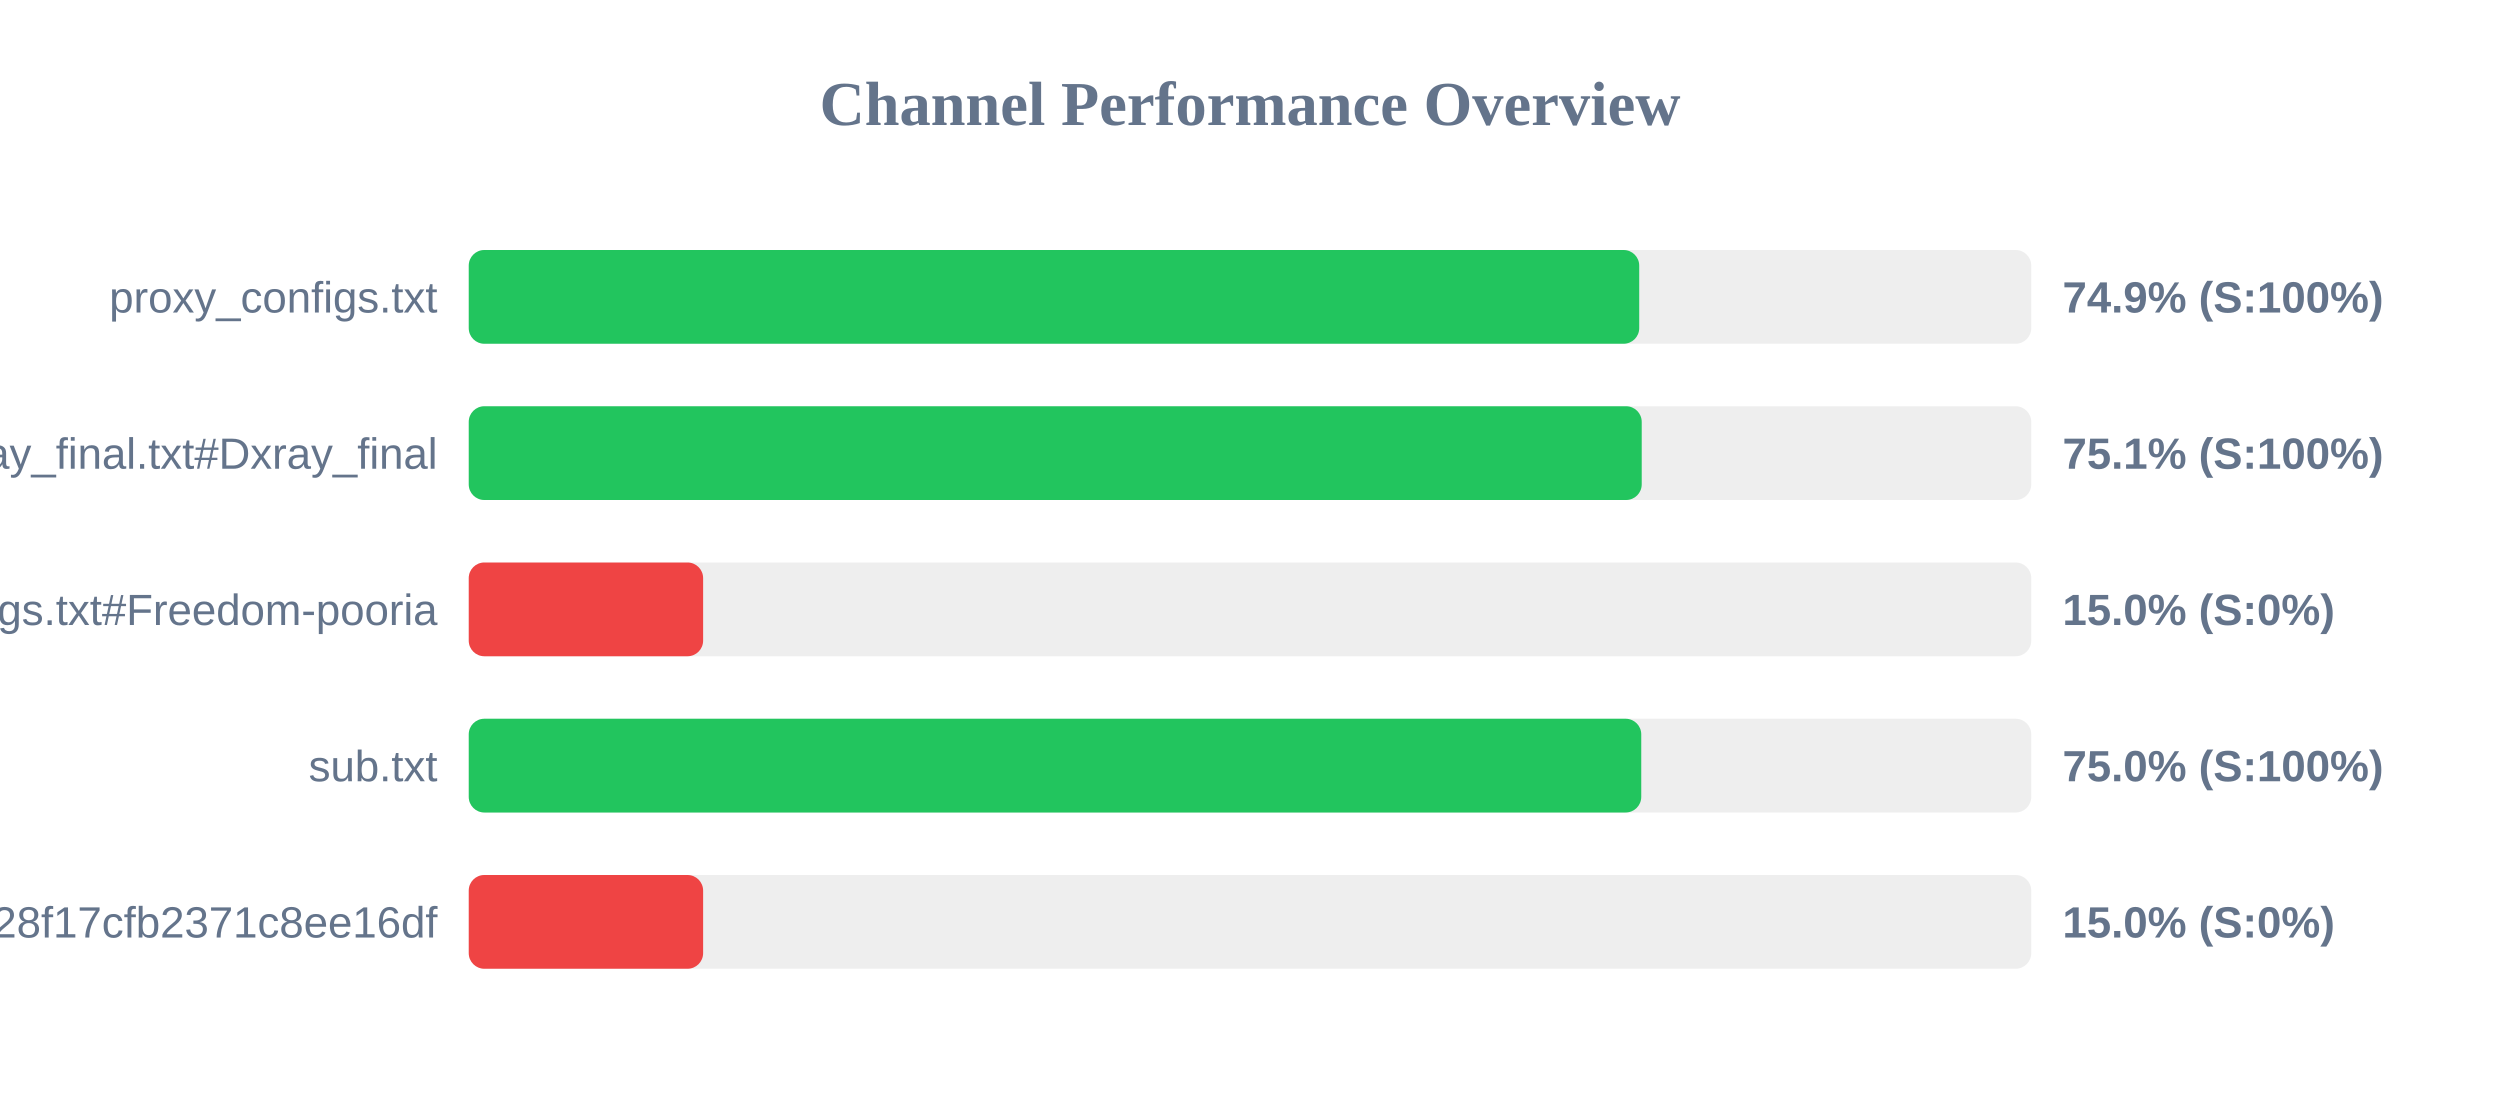
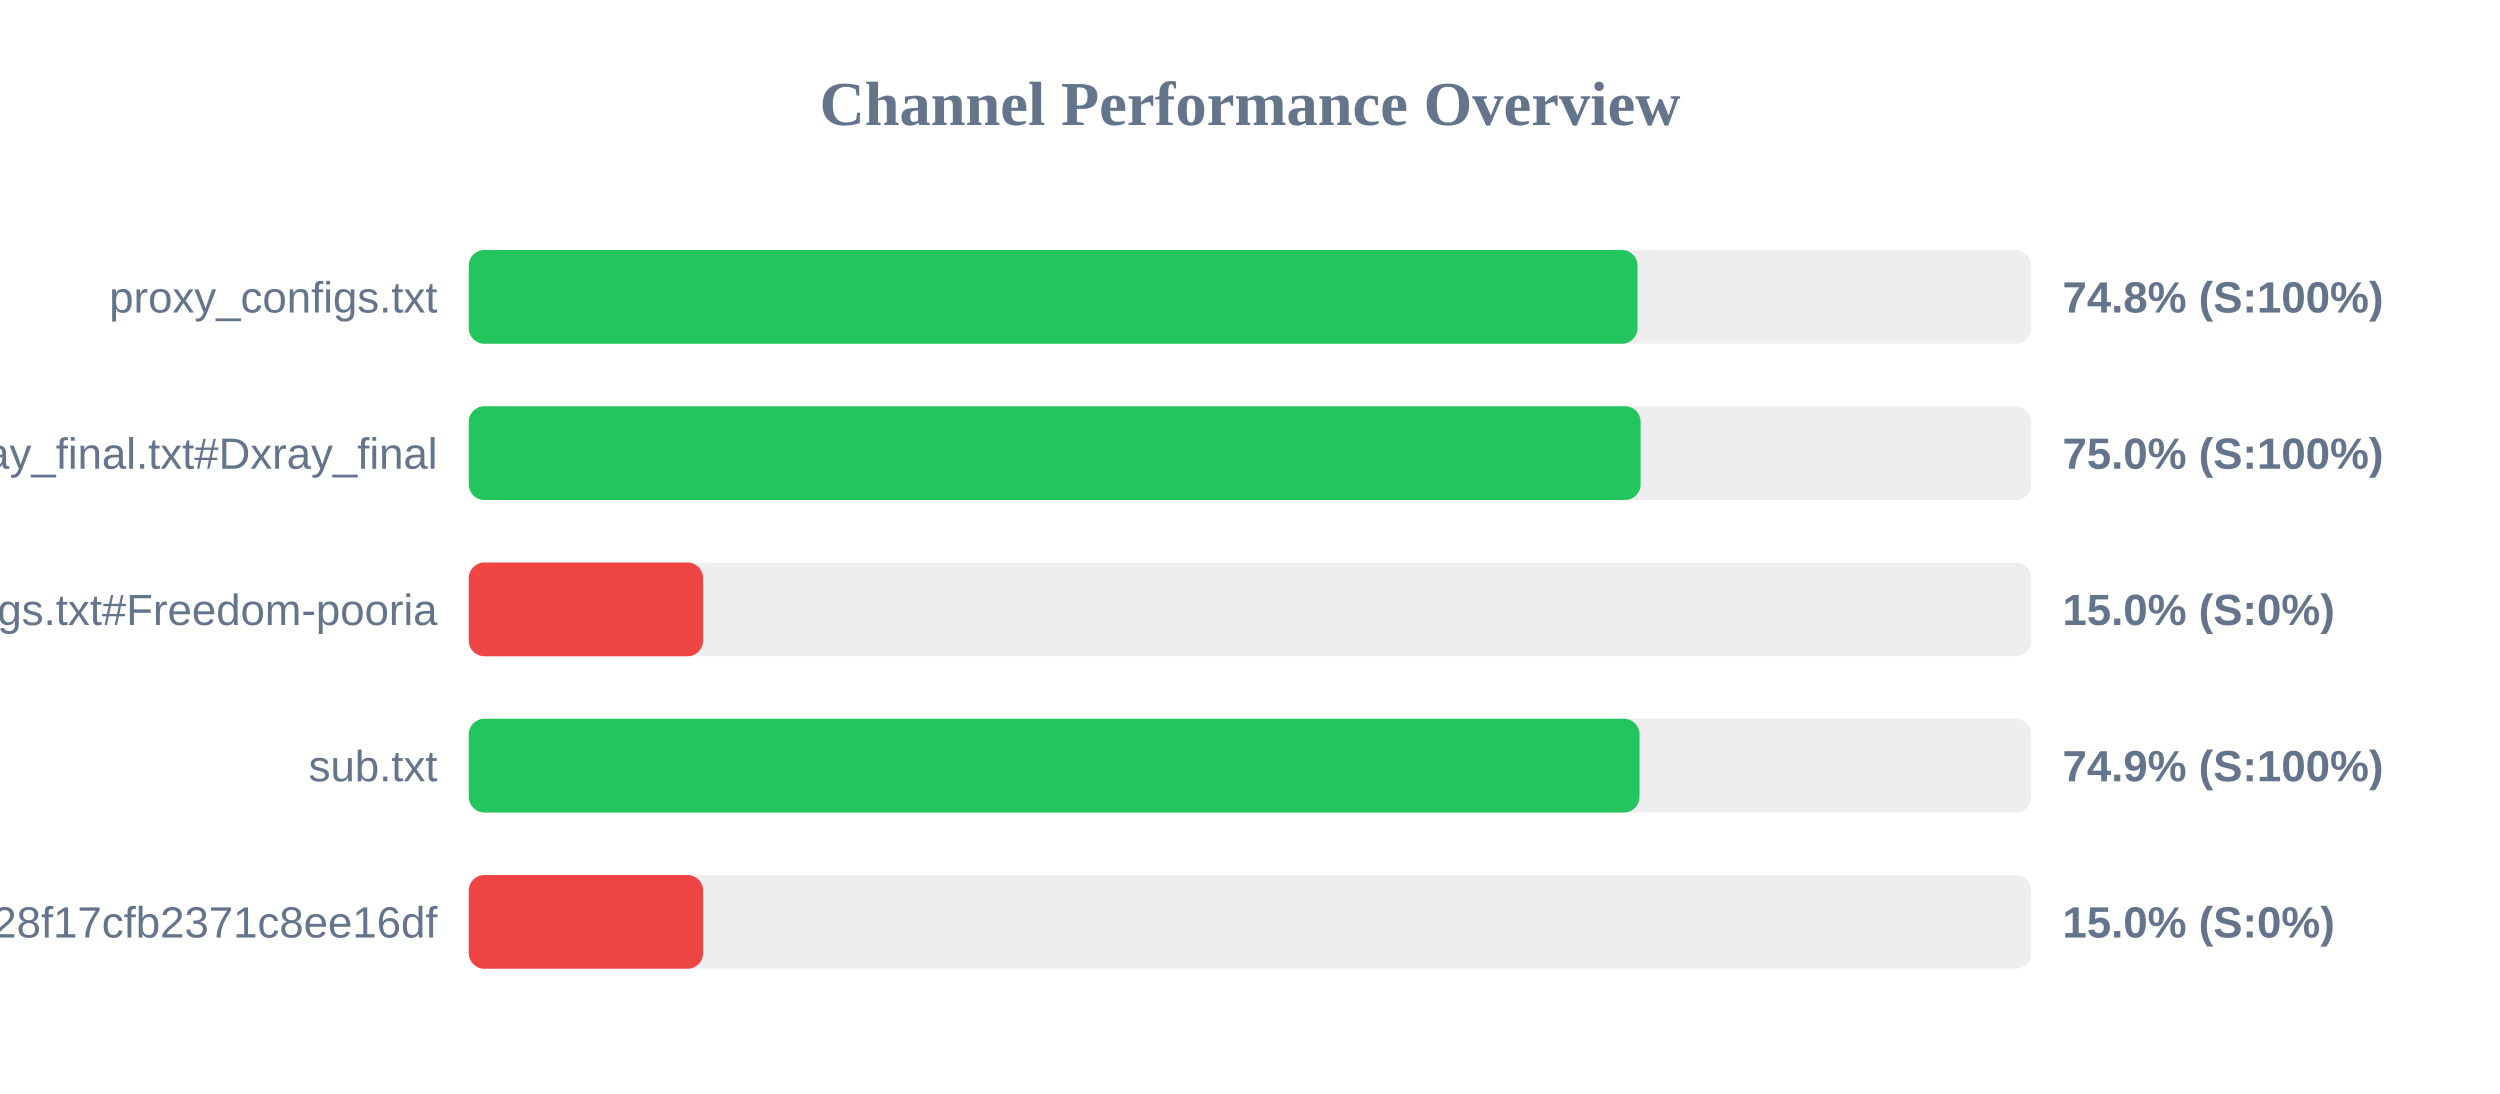
<svg xmlns="http://www.w3.org/2000/svg" width="800" height="350" version="1.1">
  <style>
        .row { font: 14px Arial; fill: #64748b; }
        .score { font: bold 14px Arial; fill: #64748b; }
    </style>
  <text x="400" y="40" text-anchor="middle" font-size="20px" font-weight="bold" fill="#64748b">Channel Performance Overview</text>
  <rect x="150" y="80" width="500" height="30" fill="#eee" rx="5" />
-   <rect x="150" y="80" width="374.55" height="30" fill="#22c55e" rx="5" />
+   <rect x="150" y="80" width="374.0" height="30" fill="#22c55e" rx="5" />
  <text x="140" y="100" text-anchor="end" class="row">proxy_configs.txt</text>
-   <text x="660" y="100" text-anchor="start" class="score">74.9% (S:100%)</text>
+   <text x="660" y="100" text-anchor="start" class="score">74.8% (S:100%)</text>
  <rect x="150" y="130" width="500" height="30" fill="#eee" rx="5" />
-   <rect x="150" y="130" width="375.35" height="30" fill="#22c55e" rx="5" />
+   <rect x="150" y="130" width="375.0" height="30" fill="#22c55e" rx="5" />
  <text x="140" y="150" text-anchor="end" class="row">xray_final.txt#Dxray_final</text>
-   <text x="660" y="150" text-anchor="start" class="score">75.1% (S:100%)</text>
+   <text x="660" y="150" text-anchor="start" class="score">75.0% (S:100%)</text>
  <rect x="150" y="180" width="500" height="30" fill="#eee" rx="5" />
  <rect x="150" y="180" width="75.0" height="30" fill="#ef4444" rx="5" />
  <text x="140" y="200" text-anchor="end" class="row">v2ray_configs.txt#Freedom-pooria</text>
  <text x="660" y="200" text-anchor="start" class="score">15.0% (S:0%)</text>
  <rect x="150" y="230" width="500" height="30" fill="#eee" rx="5" />
-   <rect x="150" y="230" width="375.2" height="30" fill="#22c55e" rx="5" />
+   <rect x="150" y="230" width="374.65" height="30" fill="#22c55e" rx="5" />
  <text x="140" y="250" text-anchor="end" class="row">sub.txt</text>
-   <text x="660" y="250" text-anchor="start" class="score">75.0% (S:100%)</text>
+   <text x="660" y="250" text-anchor="start" class="score">74.9% (S:100%)</text>
  <rect x="150" y="280" width="500" height="30" fill="#eee" rx="5" />
  <rect x="150" y="280" width="75.0" height="30" fill="#ef4444" rx="5" />
  <text x="140" y="300" text-anchor="end" class="row">?token=fedfed7b41b828f17cfb2371c8ee16df</text>
  <text x="660" y="300" text-anchor="start" class="score">15.0% (S:0%)</text>
</svg>
